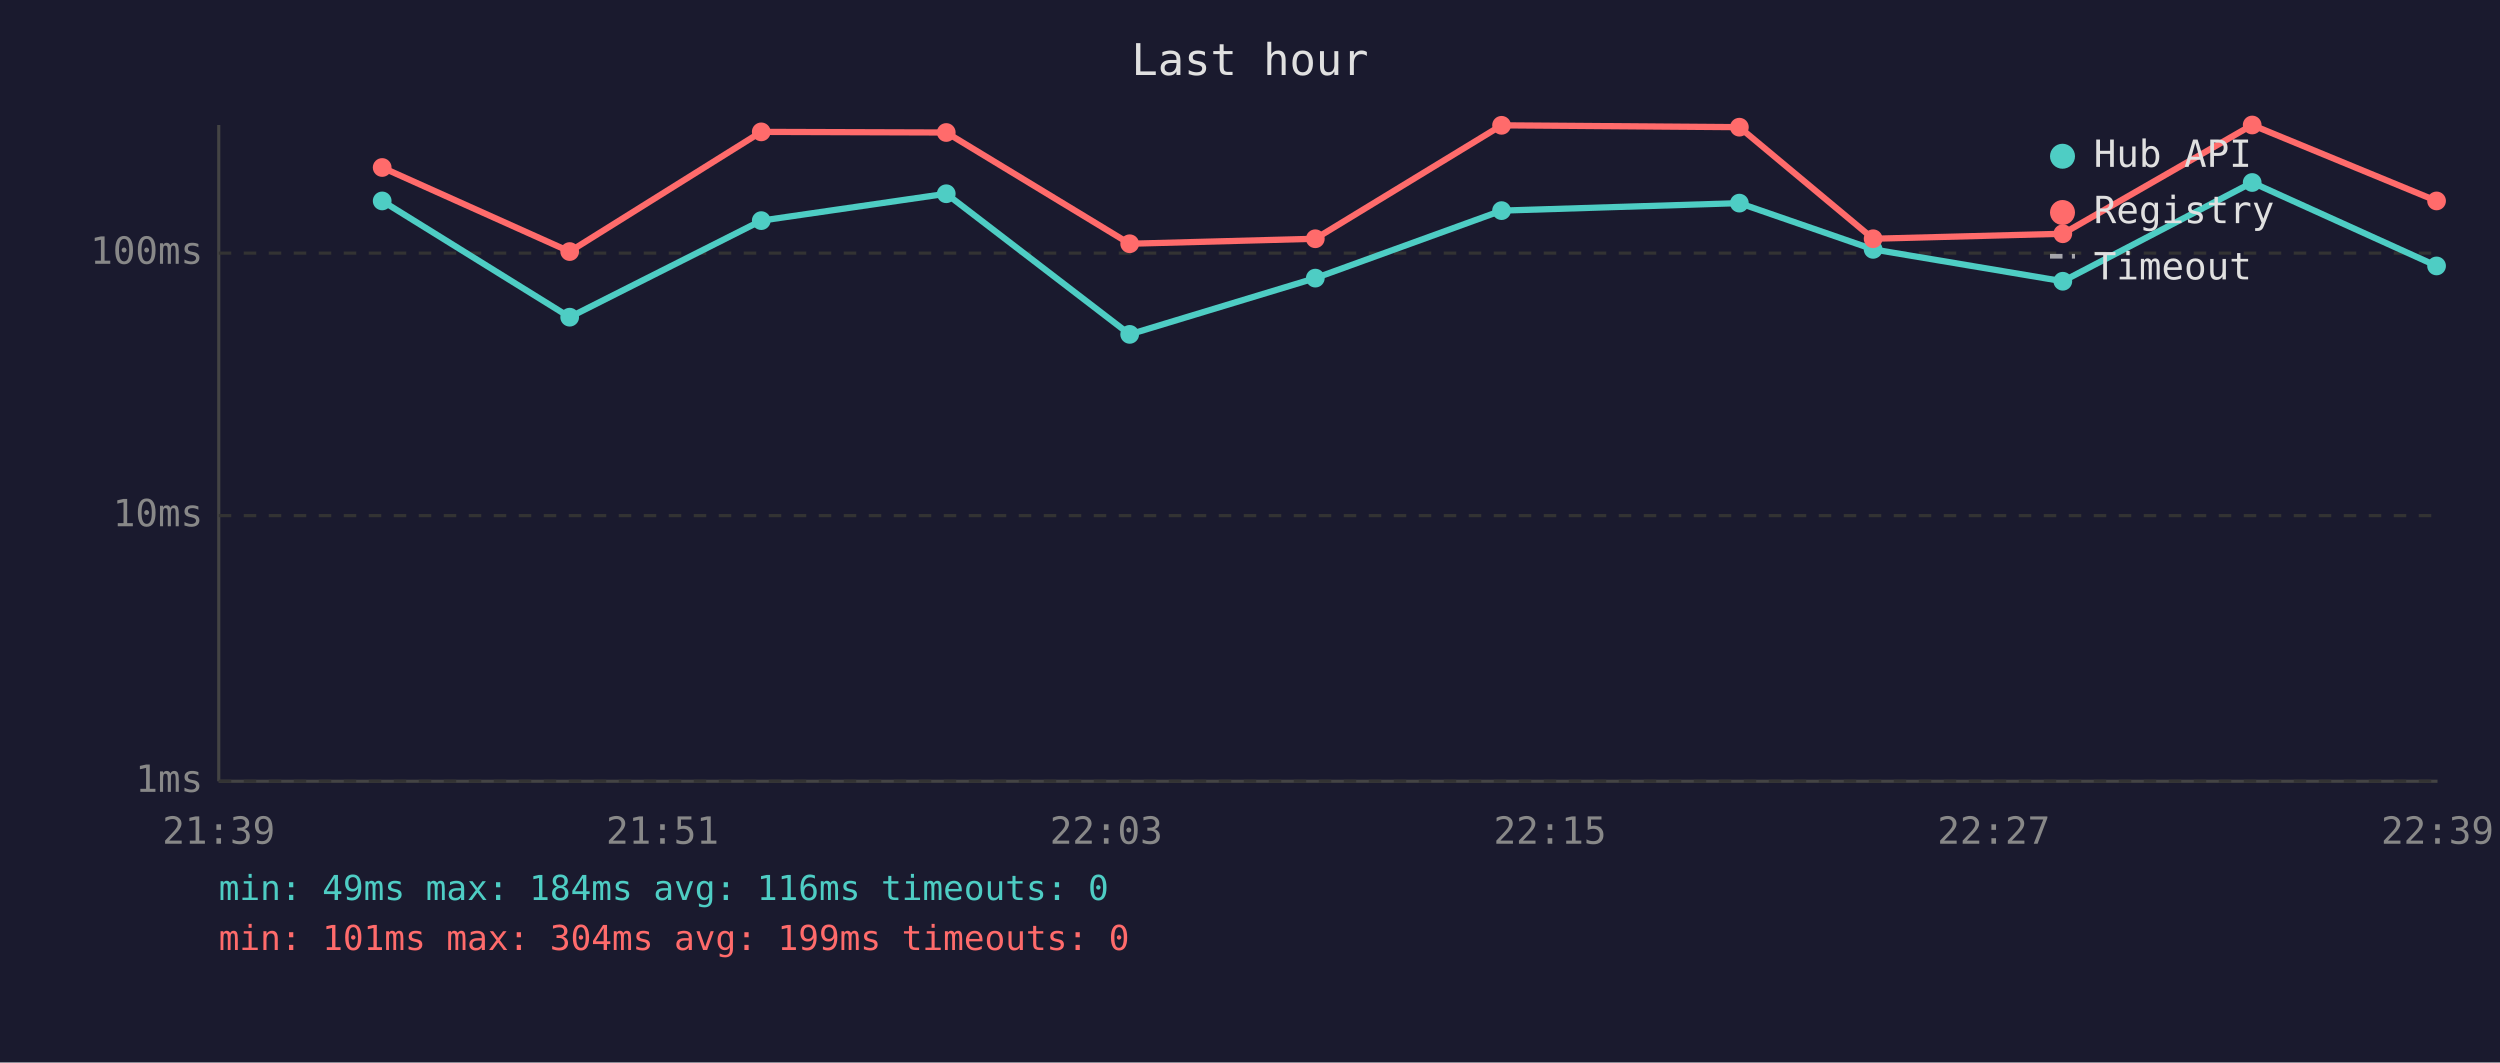
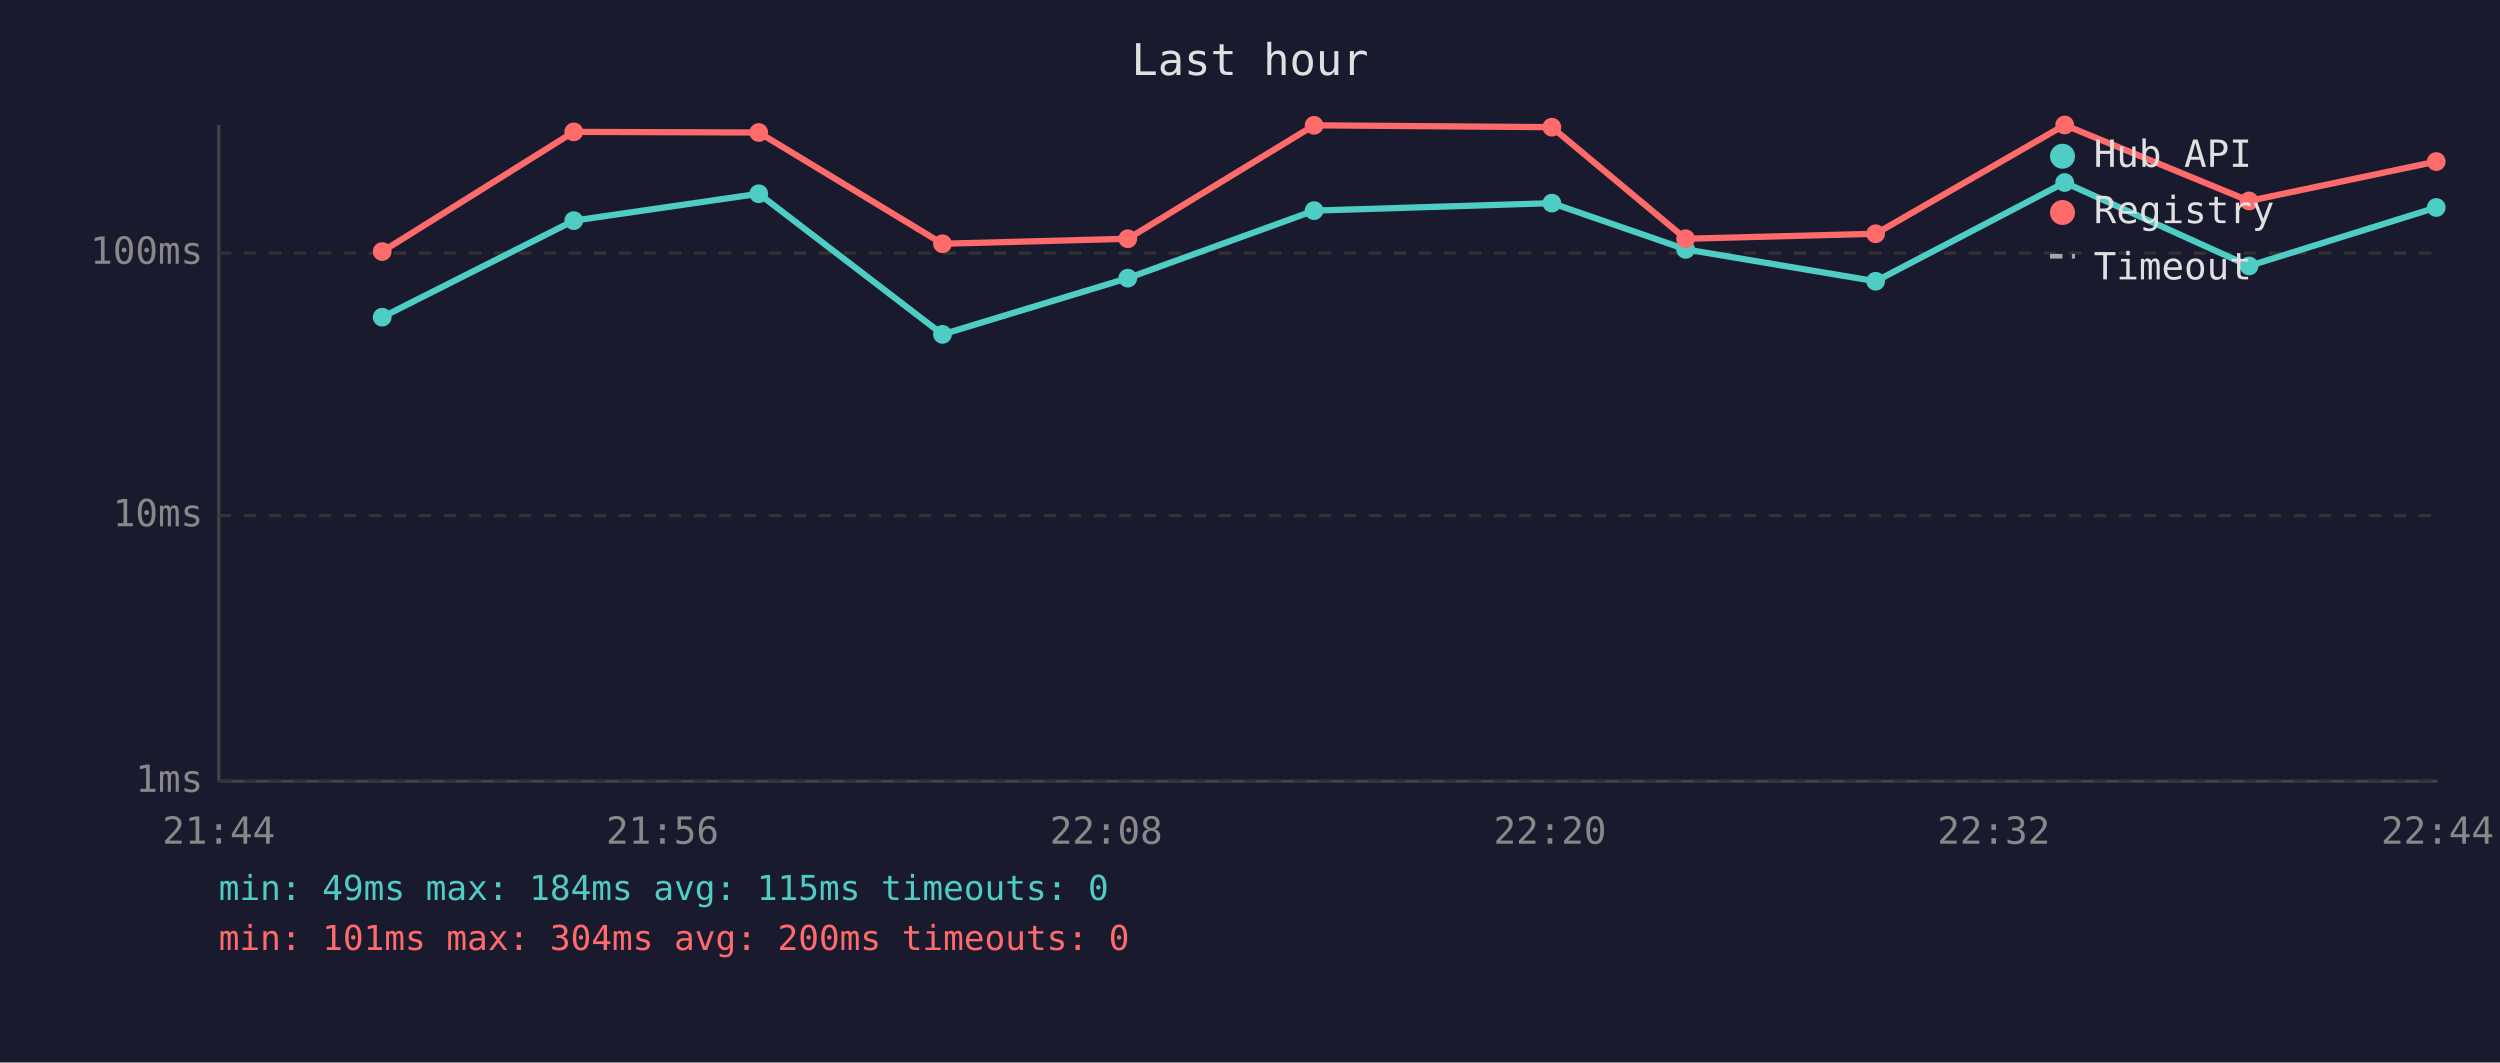
<svg xmlns="http://www.w3.org/2000/svg" viewBox="0 0 800 340" font-family="monospace" font-size="12">
  <rect width="800" height="340" fill="#1a1a2e" />
  <text x="400" y="24" fill="#e0e0e0" font-size="14" text-anchor="middle">Last hour</text>
  <line x1="70" y1="40" x2="70" y2="250" stroke="#444" stroke-width="1" />
  <line x1="70" y1="250" x2="780" y2="250" stroke="#444" stroke-width="1" />
  <line x1="70" y1="250" x2="780" y2="250" stroke="#333" stroke-width="1" stroke-dasharray="4" />
  <text x="65" y="250" fill="#888" text-anchor="end" dominant-baseline="middle">1ms</text>
  <line x1="70" y1="165" x2="780" y2="165" stroke="#333" stroke-width="1" stroke-dasharray="4" />
  <text x="65" y="165" fill="#888" text-anchor="end" dominant-baseline="middle">10ms</text>
  <line x1="70" y1="81" x2="780" y2="81" stroke="#333" stroke-width="1" stroke-dasharray="4" />
  <text x="65" y="81" fill="#888" text-anchor="end" dominant-baseline="middle">100ms</text>
-   <text x="70" y="270" fill="#888" text-anchor="middle">21:39</text>
-   <text x="212" y="270" fill="#888" text-anchor="middle">21:51</text>
-   <text x="354" y="270" fill="#888" text-anchor="middle">22:03</text>
-   <text x="496" y="270" fill="#888" text-anchor="middle">22:15</text>
-   <text x="638" y="270" fill="#888" text-anchor="middle">22:27</text>
-   <text x="780" y="270" fill="#888" text-anchor="middle">22:39</text>
-   <polyline points="122.3,64.3 182.3,101.5 243.6,70.6 302.8,62.0 361.5,107.0 420.9,89.0 480.5,67.4 556.6,65.0 599.4,79.8 660.1,90.0 720.7,58.4 779.7,85.1" fill="none" stroke="#4ecdc4" stroke-width="2" opacity="1" />
-   <circle cx="122.3" cy="64.3" r="3" fill="#4ecdc4" />
-   <circle cx="182.3" cy="101.5" r="3" fill="#4ecdc4" />
-   <circle cx="243.6" cy="70.6" r="3" fill="#4ecdc4" />
-   <circle cx="302.8" cy="62.0" r="3" fill="#4ecdc4" />
-   <circle cx="361.5" cy="107.0" r="3" fill="#4ecdc4" />
-   <circle cx="420.9" cy="89.0" r="3" fill="#4ecdc4" />
-   <circle cx="480.5" cy="67.4" r="3" fill="#4ecdc4" />
-   <circle cx="556.6" cy="65.0" r="3" fill="#4ecdc4" />
-   <circle cx="599.4" cy="79.8" r="3" fill="#4ecdc4" />
-   <circle cx="660.1" cy="90.0" r="3" fill="#4ecdc4" />
-   <circle cx="720.7" cy="58.4" r="3" fill="#4ecdc4" />
-   <circle cx="779.7" cy="85.1" r="3" fill="#4ecdc4" />
-   <polyline points="122.3,53.6 182.3,80.5 243.6,42.2 302.8,42.4 361.5,78.0 420.9,76.4 480.5,40.1 556.6,40.7 599.4,76.4 660.1,74.8 720.7,40.0 779.7,64.3" fill="none" stroke="#ff6b6b" stroke-width="2" opacity="1" />
-   <circle cx="122.3" cy="53.6" r="3" fill="#ff6b6b" />
-   <circle cx="182.3" cy="80.5" r="3" fill="#ff6b6b" />
-   <circle cx="243.6" cy="42.2" r="3" fill="#ff6b6b" />
-   <circle cx="302.8" cy="42.4" r="3" fill="#ff6b6b" />
-   <circle cx="361.5" cy="78.0" r="3" fill="#ff6b6b" />
-   <circle cx="420.9" cy="76.4" r="3" fill="#ff6b6b" />
-   <circle cx="480.5" cy="40.1" r="3" fill="#ff6b6b" />
-   <circle cx="556.6" cy="40.7" r="3" fill="#ff6b6b" />
-   <circle cx="599.4" cy="76.4" r="3" fill="#ff6b6b" />
-   <circle cx="660.1" cy="74.8" r="3" fill="#ff6b6b" />
-   <circle cx="720.7" cy="40.0" r="3" fill="#ff6b6b" />
-   <circle cx="779.7" cy="64.3" r="3" fill="#ff6b6b" />
+   <text x="70" y="270" fill="#888" text-anchor="middle">21:44</text>
+   <text x="212" y="270" fill="#888" text-anchor="middle">21:56</text>
+   <text x="354" y="270" fill="#888" text-anchor="middle">22:08</text>
+   <text x="496" y="270" fill="#888" text-anchor="middle">22:20</text>
+   <text x="638" y="270" fill="#888" text-anchor="middle">22:32</text>
+   <text x="780" y="270" fill="#888" text-anchor="middle">22:44</text>
+   <polyline points="122.3,101.5 183.6,70.6 242.8,62.0 301.6,107.0 360.9,89.0 420.5,67.4 496.6,65.0 539.4,79.8 600.2,90.0 660.7,58.4 719.7,85.1 779.6,66.4" fill="none" stroke="#4ecdc4" stroke-width="2" opacity="1" />
+   <circle cx="122.3" cy="101.5" r="3" fill="#4ecdc4" />
+   <circle cx="183.6" cy="70.6" r="3" fill="#4ecdc4" />
+   <circle cx="242.8" cy="62.0" r="3" fill="#4ecdc4" />
+   <circle cx="301.6" cy="107.0" r="3" fill="#4ecdc4" />
+   <circle cx="360.9" cy="89.0" r="3" fill="#4ecdc4" />
+   <circle cx="420.5" cy="67.4" r="3" fill="#4ecdc4" />
+   <circle cx="496.6" cy="65.0" r="3" fill="#4ecdc4" />
+   <circle cx="539.4" cy="79.8" r="3" fill="#4ecdc4" />
+   <circle cx="600.2" cy="90.0" r="3" fill="#4ecdc4" />
+   <circle cx="660.7" cy="58.4" r="3" fill="#4ecdc4" />
+   <circle cx="719.7" cy="85.1" r="3" fill="#4ecdc4" />
+   <circle cx="779.6" cy="66.4" r="3" fill="#4ecdc4" />
+   <polyline points="122.3,80.5 183.6,42.2 242.8,42.4 301.6,78.0 360.9,76.4 420.5,40.1 496.6,40.7 539.4,76.4 600.2,74.8 660.7,40.0 719.7,64.3 779.6,51.7" fill="none" stroke="#ff6b6b" stroke-width="2" opacity="1" />
+   <circle cx="122.3" cy="80.5" r="3" fill="#ff6b6b" />
+   <circle cx="183.6" cy="42.2" r="3" fill="#ff6b6b" />
+   <circle cx="242.8" cy="42.4" r="3" fill="#ff6b6b" />
+   <circle cx="301.6" cy="78.0" r="3" fill="#ff6b6b" />
+   <circle cx="360.9" cy="76.4" r="3" fill="#ff6b6b" />
+   <circle cx="420.5" cy="40.1" r="3" fill="#ff6b6b" />
+   <circle cx="496.6" cy="40.7" r="3" fill="#ff6b6b" />
+   <circle cx="539.4" cy="76.4" r="3" fill="#ff6b6b" />
+   <circle cx="600.2" cy="74.8" r="3" fill="#ff6b6b" />
+   <circle cx="660.7" cy="40.0" r="3" fill="#ff6b6b" />
+   <circle cx="719.7" cy="64.3" r="3" fill="#ff6b6b" />
+   <circle cx="779.6" cy="51.7" r="3" fill="#ff6b6b" />
  <circle cx="660" cy="50" r="4" fill="#4ecdc4" />
  <text x="670" y="50" fill="#e0e0e0" dominant-baseline="middle">Hub API</text>
  <circle cx="660" cy="68" r="4" fill="#ff6b6b" />
  <text x="670" y="68" fill="#e0e0e0" dominant-baseline="middle">Registry</text>
  <line x1="656" y1="82" x2="664" y2="82" stroke="#e0e0e0" stroke-width="1.5" stroke-dasharray="4,3" opacity="0.7" />
  <text x="670" y="86" fill="#e0e0e0" dominant-baseline="middle">Timeout</text>
-   <text x="70" y="288" fill="#4ecdc4" font-size="11">min: 49ms  max: 184ms  avg: 116ms  timeouts: 0</text>
-   <text x="70" y="304" fill="#ff6b6b" font-size="11">min: 101ms  max: 304ms  avg: 199ms  timeouts: 0</text>
+   <text x="70" y="288" fill="#4ecdc4" font-size="11">min: 49ms  max: 184ms  avg: 115ms  timeouts: 0</text>
+   <text x="70" y="304" fill="#ff6b6b" font-size="11">min: 101ms  max: 304ms  avg: 200ms  timeouts: 0</text>
</svg>
